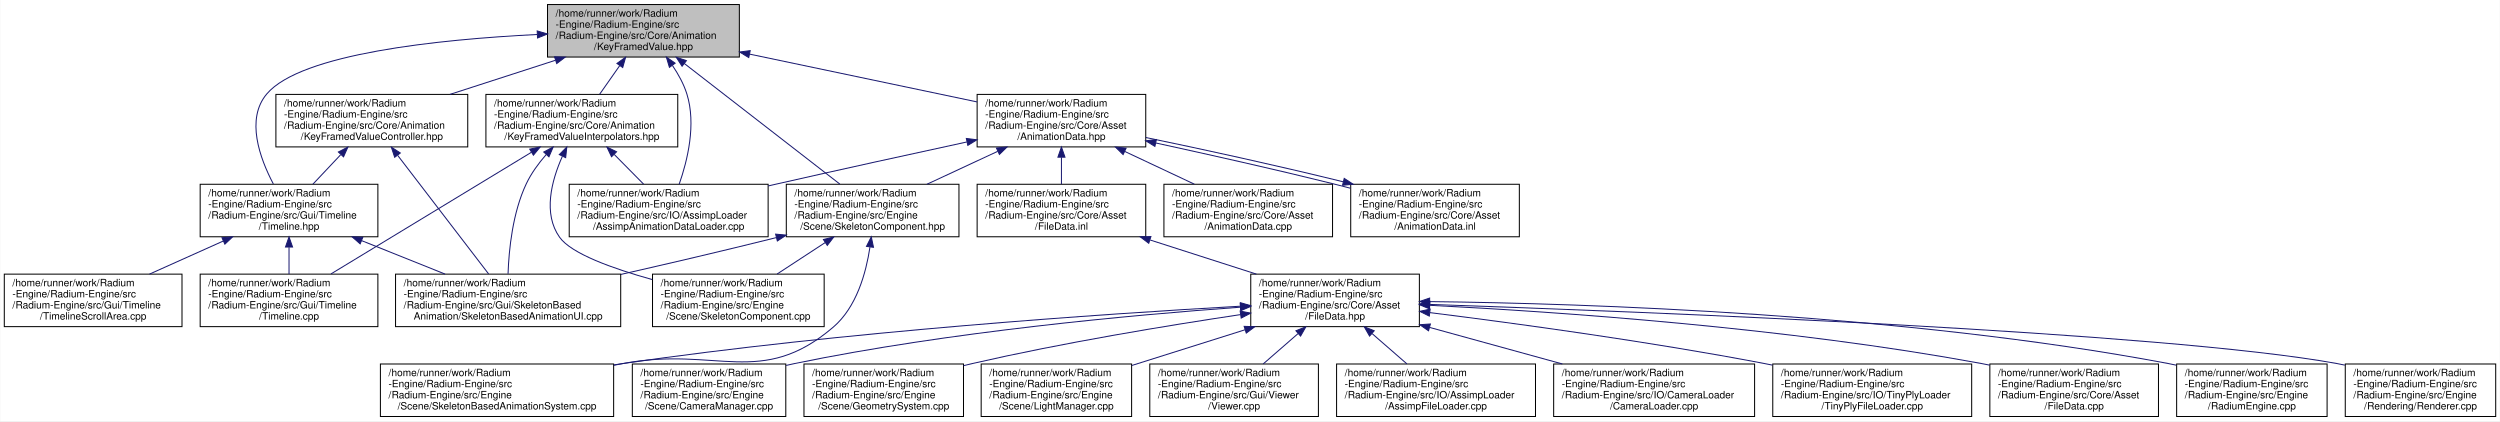
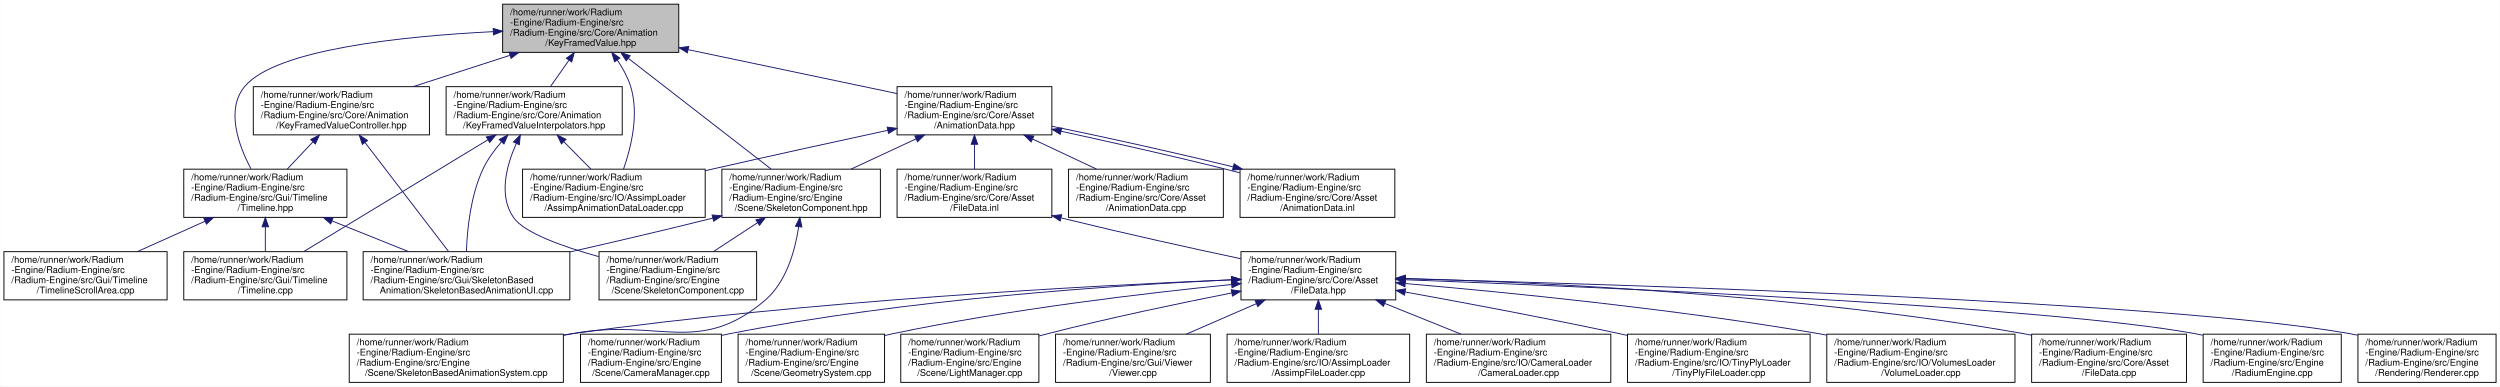
- <svg xmlns="http://www.w3.org/2000/svg" xmlns:xlink="http://www.w3.org/1999/xlink" width="2476pt" height="417pt" viewBox="0.00 0.00 2475.50 417.00">
+ <svg xmlns="http://www.w3.org/2000/svg" xmlns:xlink="http://www.w3.org/1999/xlink" width="2697pt" height="417pt" viewBox="0.00 0.00 2696.50 417.00">
  <g id="graph0" class="graph" transform="scale(1 1) rotate(0) translate(4 413)">
-     <polygon fill="white" stroke="transparent" points="-4,4 -4,-413 2471.5,-413 2471.5,4 -4,4" />
+     <polygon fill="white" stroke="transparent" points="-4,4 -4,-413 2692.5,-413 2692.5,4 -4,4" />
    <g id="node1" class="node">
      <g id="a_node1">
        <a xlink:title=" ">
          <polygon fill="#bfbfbf" stroke="black" points="538,-356.5 538,-408.5 728,-408.5 728,-356.5 538,-356.5" />
          <text text-anchor="start" x="546" y="-396.5" font-family="Helvetica,sans-Serif" font-size="10.00">/home/runner/work/Radium</text>
          <text text-anchor="start" x="546" y="-385.5" font-family="Helvetica,sans-Serif" font-size="10.00">-Engine/Radium-Engine/src</text>
          <text text-anchor="start" x="546" y="-374.5" font-family="Helvetica,sans-Serif" font-size="10.00">/Radium-Engine/src/Core/Animation</text>
          <text text-anchor="middle" x="633" y="-363.5" font-family="Helvetica,sans-Serif" font-size="10.00">/KeyFramedValue.hpp</text>
        </a>
      </g>
    </g>
    <g id="node2" class="node">
      <g id="a_node2">
        <a xlink:href="KeyFramedValueController_8hpp.html" target="_top" xlink:title=" ">
          <polygon fill="white" stroke="black" points="269,-267.5 269,-319.5 459,-319.5 459,-267.5 269,-267.5" />
          <text text-anchor="start" x="277" y="-307.5" font-family="Helvetica,sans-Serif" font-size="10.00">/home/runner/work/Radium</text>
          <text text-anchor="start" x="277" y="-296.5" font-family="Helvetica,sans-Serif" font-size="10.00">-Engine/Radium-Engine/src</text>
          <text text-anchor="start" x="277" y="-285.5" font-family="Helvetica,sans-Serif" font-size="10.00">/Radium-Engine/src/Core/Animation</text>
          <text text-anchor="middle" x="364" y="-274.5" font-family="Helvetica,sans-Serif" font-size="10.00">/KeyFramedValueController.hpp</text>
        </a>
      </g>
    </g>
    <g id="edge1" class="edge">
      <path fill="none" stroke="midnightblue" d="M545.74,-353.28C512.12,-342.4 473.99,-330.07 441.36,-319.52" />
      <polygon fill="midnightblue" stroke="midnightblue" points="544.96,-356.71 555.55,-356.45 547.12,-350.05 544.96,-356.71" />
    </g>
    <g id="node4" class="node">
      <g id="a_node4">
        <a xlink:href="Timeline_8hpp.html" target="_top" xlink:title=" ">
          <polygon fill="white" stroke="black" points="194,-178.5 194,-230.5 370,-230.5 370,-178.5 194,-178.5" />
          <text text-anchor="start" x="202" y="-218.5" font-family="Helvetica,sans-Serif" font-size="10.00">/home/runner/work/Radium</text>
          <text text-anchor="start" x="202" y="-207.5" font-family="Helvetica,sans-Serif" font-size="10.00">-Engine/Radium-Engine/src</text>
          <text text-anchor="start" x="202" y="-196.5" font-family="Helvetica,sans-Serif" font-size="10.00">/Radium-Engine/src/Gui/Timeline</text>
          <text text-anchor="middle" x="282" y="-185.5" font-family="Helvetica,sans-Serif" font-size="10.00">/Timeline.hpp</text>
        </a>
      </g>
    </g>
-     <g id="edge35" class="edge">
+     <g id="edge36" class="edge">
      <path fill="none" stroke="midnightblue" d="M527.69,-378.85C429.67,-373.89 293.79,-359.81 260,-320 238.91,-295.15 253.05,-256.27 266.45,-230.84" />
      <polygon fill="midnightblue" stroke="midnightblue" points="527.79,-382.36 537.95,-379.34 528.12,-375.37 527.79,-382.36" />
    </g>
    <g id="node7" class="node">
      <g id="a_node7">
        <a xlink:href="KeyFramedValueInterpolators_8hpp.html" target="_top" xlink:title=" ">
          <polygon fill="white" stroke="black" points="477,-267.5 477,-319.5 667,-319.5 667,-267.5 477,-267.5" />
          <text text-anchor="start" x="485" y="-307.5" font-family="Helvetica,sans-Serif" font-size="10.00">/home/runner/work/Radium</text>
          <text text-anchor="start" x="485" y="-296.5" font-family="Helvetica,sans-Serif" font-size="10.00">-Engine/Radium-Engine/src</text>
          <text text-anchor="start" x="485" y="-285.5" font-family="Helvetica,sans-Serif" font-size="10.00">/Radium-Engine/src/Core/Animation</text>
          <text text-anchor="middle" x="572" y="-274.5" font-family="Helvetica,sans-Serif" font-size="10.00">/KeyFramedValueInterpolators.hpp</text>
        </a>
      </g>
    </g>
    <g id="edge7" class="edge">
      <path fill="none" stroke="midnightblue" d="M609.46,-347.93C602.86,-338.51 595.8,-328.44 589.6,-319.61" />
      <polygon fill="midnightblue" stroke="midnightblue" points="606.75,-350.16 615.36,-356.34 612.48,-346.14 606.75,-350.16" />
    </g>
    <g id="node9" class="node">
      <g id="a_node9">
        <a xlink:href="AssimpAnimationDataLoader_8cpp.html" target="_top" xlink:title=" ">
          <polygon fill="white" stroke="black" points="559.5,-178.5 559.5,-230.5 756.5,-230.5 756.5,-178.5 559.5,-178.5" />
          <text text-anchor="start" x="567.5" y="-218.5" font-family="Helvetica,sans-Serif" font-size="10.00">/home/runner/work/Radium</text>
          <text text-anchor="start" x="567.5" y="-207.5" font-family="Helvetica,sans-Serif" font-size="10.00">-Engine/Radium-Engine/src</text>
          <text text-anchor="start" x="567.5" y="-196.5" font-family="Helvetica,sans-Serif" font-size="10.00">/Radium-Engine/src/IO/AssimpLoader</text>
          <text text-anchor="middle" x="658" y="-185.5" font-family="Helvetica,sans-Serif" font-size="10.00">/AssimpAnimationDataLoader.cpp</text>
        </a>
      </g>
    </g>
-     <g id="edge36" class="edge">
+     <g id="edge37" class="edge">
      <path fill="none" stroke="midnightblue" d="M661.7,-348.2C667.56,-339.55 672.89,-329.88 676,-320 685.43,-290.06 676.68,-254.09 668.41,-230.56" />
      <polygon fill="midnightblue" stroke="midnightblue" points="658.74,-346.31 655.72,-356.47 664.41,-350.42 658.74,-346.31" />
    </g>
    <g id="node10" class="node">
      <g id="a_node10">
        <a xlink:href="AnimationData_8hpp.html" target="_top" xlink:title=" ">
          <polygon fill="white" stroke="black" points="963.5,-267.5 963.5,-319.5 1130.5,-319.5 1130.5,-267.5 963.5,-267.5" />
          <text text-anchor="start" x="971.5" y="-307.5" font-family="Helvetica,sans-Serif" font-size="10.00">/home/runner/work/Radium</text>
          <text text-anchor="start" x="971.5" y="-296.5" font-family="Helvetica,sans-Serif" font-size="10.00">-Engine/Radium-Engine/src</text>
          <text text-anchor="start" x="971.5" y="-285.5" font-family="Helvetica,sans-Serif" font-size="10.00">/Radium-Engine/src/Core/Asset</text>
          <text text-anchor="middle" x="1047" y="-274.5" font-family="Helvetica,sans-Serif" font-size="10.00">/AnimationData.hpp</text>
        </a>
      </g>
    </g>
    <g id="edge12" class="edge">
      <path fill="none" stroke="midnightblue" d="M738.39,-359.35C808.22,-344.68 898.57,-325.69 963.44,-312.06" />
      <polygon fill="midnightblue" stroke="midnightblue" points="737.31,-356 728.24,-361.49 738.75,-362.85 737.31,-356" />
    </g>
-     <g id="node26" class="node">
-       <g id="a_node26">
+     <g id="node27" class="node">
+       <g id="a_node27">
        <a xlink:href="SkeletonComponent_8hpp.html" target="_top" xlink:title=" ">
          <polygon fill="white" stroke="black" points="774.5,-178.5 774.5,-230.5 945.5,-230.5 945.5,-178.5 774.5,-178.5" />
          <text text-anchor="start" x="782.5" y="-218.5" font-family="Helvetica,sans-Serif" font-size="10.00">/home/runner/work/Radium</text>
          <text text-anchor="start" x="782.5" y="-207.5" font-family="Helvetica,sans-Serif" font-size="10.00">-Engine/Radium-Engine/src</text>
          <text text-anchor="start" x="782.5" y="-196.5" font-family="Helvetica,sans-Serif" font-size="10.00">/Radium-Engine/src/Engine</text>
          <text text-anchor="middle" x="860" y="-185.5" font-family="Helvetica,sans-Serif" font-size="10.00">/Scene/SkeletonComponent.hpp</text>
        </a>
      </g>
    </g>
-     <g id="edge34" class="edge">
+     <g id="edge35" class="edge">
      <path fill="none" stroke="midnightblue" d="M673.43,-350.15C717.44,-316.03 786.94,-262.14 827.54,-230.67" />
      <polygon fill="midnightblue" stroke="midnightblue" points="671.28,-347.39 665.52,-356.28 675.57,-352.92 671.28,-347.39" />
    </g>
    <g id="node3" class="node">
      <g id="a_node3">
        <a xlink:href="SkeletonBasedAnimationUI_8cpp.html" target="_top" xlink:title=" ">
          <polygon fill="white" stroke="black" points="387.5,-89.5 387.5,-141.5 610.5,-141.5 610.5,-89.5 387.5,-89.5" />
          <text text-anchor="start" x="395.5" y="-129.5" font-family="Helvetica,sans-Serif" font-size="10.00">/home/runner/work/Radium</text>
          <text text-anchor="start" x="395.5" y="-118.5" font-family="Helvetica,sans-Serif" font-size="10.00">-Engine/Radium-Engine/src</text>
          <text text-anchor="start" x="395.5" y="-107.5" font-family="Helvetica,sans-Serif" font-size="10.00">/Radium-Engine/src/Gui/SkeletonBased</text>
          <text text-anchor="middle" x="499" y="-96.5" font-family="Helvetica,sans-Serif" font-size="10.00">Animation/SkeletonBasedAnimationUI.cpp</text>
        </a>
      </g>
    </g>
    <g id="edge2" class="edge">
      <path fill="none" stroke="midnightblue" d="M389.69,-259C415.93,-224.8 456.05,-172.49 479.69,-141.67" />
      <polygon fill="midnightblue" stroke="midnightblue" points="386.65,-257.22 383.34,-267.28 392.21,-261.48 386.65,-257.22" />
    </g>
    <g id="edge3" class="edge">
      <path fill="none" stroke="midnightblue" d="M333.17,-259.79C324.06,-250.13 314.24,-239.71 305.66,-230.61" />
      <polygon fill="midnightblue" stroke="midnightblue" points="330.88,-262.46 340.28,-267.34 335.97,-257.66 330.88,-262.46" />
    </g>
    <g id="edge4" class="edge">
      <path fill="none" stroke="midnightblue" d="M353.79,-174.72C380.57,-163.98 410.73,-151.89 436.59,-141.52" />
      <polygon fill="midnightblue" stroke="midnightblue" points="352.45,-171.48 344.47,-178.45 355.06,-177.98 352.45,-171.48" />
    </g>
    <g id="node5" class="node">
      <g id="a_node5">
        <a xlink:href="Timeline_8cpp.html" target="_top" xlink:title=" ">
          <polygon fill="white" stroke="black" points="194,-89.5 194,-141.5 370,-141.5 370,-89.5 194,-89.5" />
          <text text-anchor="start" x="202" y="-129.5" font-family="Helvetica,sans-Serif" font-size="10.00">/home/runner/work/Radium</text>
          <text text-anchor="start" x="202" y="-118.5" font-family="Helvetica,sans-Serif" font-size="10.00">-Engine/Radium-Engine/src</text>
          <text text-anchor="start" x="202" y="-107.5" font-family="Helvetica,sans-Serif" font-size="10.00">/Radium-Engine/src/Gui/Timeline</text>
          <text text-anchor="middle" x="282" y="-96.5" font-family="Helvetica,sans-Serif" font-size="10.00">/Timeline.cpp</text>
        </a>
      </g>
    </g>
    <g id="edge5" class="edge">
      <path fill="none" stroke="midnightblue" d="M282,-168.19C282,-159.28 282,-149.9 282,-141.61" />
      <polygon fill="midnightblue" stroke="midnightblue" points="278.5,-168.34 282,-178.34 285.5,-168.34 278.5,-168.34" />
    </g>
    <g id="node6" class="node">
      <g id="a_node6">
        <a xlink:href="TimelineScrollArea_8cpp.html" target="_top" xlink:title=" ">
          <polygon fill="white" stroke="black" points="0,-89.5 0,-141.5 176,-141.5 176,-89.5 0,-89.5" />
          <text text-anchor="start" x="8" y="-129.5" font-family="Helvetica,sans-Serif" font-size="10.00">/home/runner/work/Radium</text>
          <text text-anchor="start" x="8" y="-118.5" font-family="Helvetica,sans-Serif" font-size="10.00">-Engine/Radium-Engine/src</text>
          <text text-anchor="start" x="8" y="-107.5" font-family="Helvetica,sans-Serif" font-size="10.00">/Radium-Engine/src/Gui/Timeline</text>
          <text text-anchor="middle" x="88" y="-96.5" font-family="Helvetica,sans-Serif" font-size="10.00">/TimelineScrollArea.cpp</text>
        </a>
      </g>
    </g>
    <g id="edge6" class="edge">
      <path fill="none" stroke="midnightblue" d="M216.88,-174.29C193.17,-163.67 166.61,-151.76 143.79,-141.52" />
      <polygon fill="midnightblue" stroke="midnightblue" points="215.59,-177.55 226.15,-178.45 218.46,-171.17 215.59,-177.55" />
    </g>
    <g id="edge9" class="edge">
      <path fill="none" stroke="midnightblue" d="M536.61,-259.82C529.05,-251.15 521.89,-241.31 517,-231 503.46,-202.45 499.76,-165.86 498.92,-141.82" />
      <polygon fill="midnightblue" stroke="midnightblue" points="534.26,-262.44 543.61,-267.44 539.42,-257.71 534.26,-262.44" />
    </g>
    <g id="edge10" class="edge">
      <path fill="none" stroke="midnightblue" d="M522.06,-262.19C465.98,-228.15 375.97,-173.53 323.57,-141.73" />
      <polygon fill="midnightblue" stroke="midnightblue" points="520.39,-265.27 530.76,-267.47 524.03,-259.29 520.39,-265.27" />
    </g>
    <g id="node8" class="node">
      <g id="a_node8">
        <a xlink:href="SkeletonComponent_8cpp.html" target="_top" xlink:title=" ">
          <polygon fill="white" stroke="black" points="642,-89.5 642,-141.5 812,-141.5 812,-89.5 642,-89.5" />
          <text text-anchor="start" x="650" y="-129.5" font-family="Helvetica,sans-Serif" font-size="10.00">/home/runner/work/Radium</text>
          <text text-anchor="start" x="650" y="-118.5" font-family="Helvetica,sans-Serif" font-size="10.00">-Engine/Radium-Engine/src</text>
          <text text-anchor="start" x="650" y="-107.5" font-family="Helvetica,sans-Serif" font-size="10.00">/Radium-Engine/src/Engine</text>
          <text text-anchor="middle" x="727" y="-96.5" font-family="Helvetica,sans-Serif" font-size="10.00">/Scene/SkeletonComponent.cpp</text>
        </a>
      </g>
    </g>
    <g id="edge8" class="edge">
      <path fill="none" stroke="midnightblue" d="M552.71,-258.15C541.84,-233.75 533.43,-201.3 550,-178 561.5,-161.83 602.24,-147.1 641.74,-136.12" />
      <polygon fill="midnightblue" stroke="midnightblue" points="549.66,-259.88 557.12,-267.41 555.98,-256.87 549.66,-259.88" />
    </g>
    <g id="edge11" class="edge">
      <path fill="none" stroke="midnightblue" d="M604.05,-260.08C613.68,-250.34 624.09,-239.8 633.18,-230.61" />
      <polygon fill="midnightblue" stroke="midnightblue" points="601.42,-257.76 596.87,-267.34 606.39,-262.68 601.42,-257.76" />
    </g>
-     <g id="edge33" class="edge">
+     <g id="edge34" class="edge">
      <path fill="none" stroke="midnightblue" d="M953.29,-272.39C898.61,-260.56 828.35,-245.18 766,-231 762.9,-230.29 759.75,-229.57 756.57,-228.84" />
      <polygon fill="midnightblue" stroke="midnightblue" points="952.8,-275.87 963.31,-274.56 954.28,-269.02 952.8,-275.87" />
    </g>
    <g id="node11" class="node">
      <g id="a_node11">
        <a xlink:href="AnimationData_8cpp.html" target="_top" xlink:title=" ">
          <polygon fill="white" stroke="black" points="1148.5,-178.5 1148.5,-230.5 1315.5,-230.5 1315.5,-178.5 1148.5,-178.5" />
          <text text-anchor="start" x="1156.5" y="-218.5" font-family="Helvetica,sans-Serif" font-size="10.00">/home/runner/work/Radium</text>
          <text text-anchor="start" x="1156.5" y="-207.5" font-family="Helvetica,sans-Serif" font-size="10.00">-Engine/Radium-Engine/src</text>
          <text text-anchor="start" x="1156.5" y="-196.5" font-family="Helvetica,sans-Serif" font-size="10.00">/Radium-Engine/src/Core/Asset</text>
          <text text-anchor="middle" x="1232" y="-185.5" font-family="Helvetica,sans-Serif" font-size="10.00">/AnimationData.cpp</text>
        </a>
      </g>
    </g>
    <g id="edge13" class="edge">
      <path fill="none" stroke="midnightblue" d="M1109.61,-263.06C1132.02,-252.52 1157.05,-240.75 1178.61,-230.61" />
      <polygon fill="midnightblue" stroke="midnightblue" points="1108.07,-259.91 1100.51,-267.34 1111.05,-266.25 1108.07,-259.91" />
    </g>
    <g id="node12" class="node">
      <g id="a_node12">
        <a xlink:href="AnimationData_8inl.html" target="_top" xlink:title=" ">
          <polygon fill="white" stroke="black" points="1333.5,-178.5 1333.5,-230.5 1500.5,-230.5 1500.5,-178.5 1333.5,-178.5" />
          <text text-anchor="start" x="1341.5" y="-218.5" font-family="Helvetica,sans-Serif" font-size="10.00">/home/runner/work/Radium</text>
          <text text-anchor="start" x="1341.5" y="-207.5" font-family="Helvetica,sans-Serif" font-size="10.00">-Engine/Radium-Engine/src</text>
          <text text-anchor="start" x="1341.5" y="-196.5" font-family="Helvetica,sans-Serif" font-size="10.00">/Radium-Engine/src/Core/Asset</text>
          <text text-anchor="middle" x="1417" y="-185.5" font-family="Helvetica,sans-Serif" font-size="10.00">/AnimationData.inl</text>
        </a>
      </g>
    </g>
    <g id="edge14" class="edge">
      <path fill="none" stroke="midnightblue" d="M1140.38,-271.41C1192.22,-260.08 1257.76,-245.5 1316,-231 1321.63,-229.6 1327.44,-228.1 1333.3,-226.57" />
      <polygon fill="midnightblue" stroke="midnightblue" points="1139.55,-268 1130.53,-273.55 1141.05,-274.84 1139.55,-268" />
    </g>
    <g id="node13" class="node">
      <g id="a_node13">
        <a xlink:href="FileData_8inl.html" target="_top" xlink:title=" ">
          <polygon fill="white" stroke="black" points="963.5,-178.5 963.5,-230.5 1130.5,-230.5 1130.5,-178.5 963.5,-178.5" />
          <text text-anchor="start" x="971.5" y="-218.5" font-family="Helvetica,sans-Serif" font-size="10.00">/home/runner/work/Radium</text>
          <text text-anchor="start" x="971.5" y="-207.5" font-family="Helvetica,sans-Serif" font-size="10.00">-Engine/Radium-Engine/src</text>
          <text text-anchor="start" x="971.5" y="-196.5" font-family="Helvetica,sans-Serif" font-size="10.00">/Radium-Engine/src/Core/Asset</text>
          <text text-anchor="middle" x="1047" y="-185.5" font-family="Helvetica,sans-Serif" font-size="10.00">/FileData.inl</text>
        </a>
      </g>
    </g>
    <g id="edge16" class="edge">
      <path fill="none" stroke="midnightblue" d="M1047,-257.19C1047,-248.28 1047,-238.9 1047,-230.61" />
      <polygon fill="midnightblue" stroke="midnightblue" points="1043.5,-257.34 1047,-267.34 1050.5,-257.34 1043.5,-257.34" />
    </g>
-     <g id="edge29" class="edge">
+     <g id="edge30" class="edge">
      <path fill="none" stroke="midnightblue" d="M983.92,-263.15C961.15,-252.56 935.68,-240.71 913.78,-230.52" />
      <polygon fill="midnightblue" stroke="midnightblue" points="982.62,-266.41 993.16,-267.45 985.57,-260.06 982.62,-266.41" />
    </g>
    <g id="edge15" class="edge">
      <path fill="none" stroke="midnightblue" d="M1326.05,-232.96C1258.75,-249.52 1185.38,-265.52 1130.53,-276.8" />
      <polygon fill="midnightblue" stroke="midnightblue" points="1327.07,-236.32 1335.94,-230.52 1325.39,-229.52 1327.07,-236.32" />
    </g>
    <g id="node14" class="node">
      <g id="a_node14">
        <a xlink:href="FileData_8hpp.html" target="_top" xlink:title=" ">
-           <polygon fill="white" stroke="black" points="1234.5,-89.5 1234.5,-141.5 1401.5,-141.5 1401.5,-89.5 1234.5,-89.5" />
-           <text text-anchor="start" x="1242.5" y="-129.5" font-family="Helvetica,sans-Serif" font-size="10.00">/home/runner/work/Radium</text>
-           <text text-anchor="start" x="1242.5" y="-118.5" font-family="Helvetica,sans-Serif" font-size="10.00">-Engine/Radium-Engine/src</text>
-           <text text-anchor="start" x="1242.5" y="-107.5" font-family="Helvetica,sans-Serif" font-size="10.00">/Radium-Engine/src/Core/Asset</text>
-           <text text-anchor="middle" x="1318" y="-96.5" font-family="Helvetica,sans-Serif" font-size="10.00">/FileData.hpp</text>
+           <polygon fill="white" stroke="black" points="1334.5,-89.5 1334.5,-141.5 1501.5,-141.5 1501.5,-89.5 1334.5,-89.5" />
+           <text text-anchor="start" x="1342.5" y="-129.5" font-family="Helvetica,sans-Serif" font-size="10.00">/home/runner/work/Radium</text>
+           <text text-anchor="start" x="1342.5" y="-118.5" font-family="Helvetica,sans-Serif" font-size="10.00">-Engine/Radium-Engine/src</text>
+           <text text-anchor="start" x="1342.5" y="-107.5" font-family="Helvetica,sans-Serif" font-size="10.00">/Radium-Engine/src/Core/Asset</text>
+           <text text-anchor="middle" x="1418" y="-96.5" font-family="Helvetica,sans-Serif" font-size="10.00">/FileData.hpp</text>
        </a>
      </g>
    </g>
    <g id="edge17" class="edge">
-       <path fill="none" stroke="midnightblue" d="M1134.91,-175.28C1168.78,-164.4 1207.19,-152.07 1240.06,-141.52" />
-       <polygon fill="midnightblue" stroke="midnightblue" points="1133.47,-172.06 1125.02,-178.45 1135.61,-178.73 1133.47,-172.06" />
+       <path fill="none" stroke="midnightblue" d="M1140.62,-177.89C1211.63,-160.45 1281.58,-145.09 1334.42,-133.85" />
+       <polygon fill="midnightblue" stroke="midnightblue" points="1139.47,-174.57 1130.6,-180.37 1141.15,-181.37 1139.47,-174.57" />
    </g>
    <g id="node15" class="node">
      <g id="a_node15">
        <a xlink:href="FileData_8cpp.html" target="_top" xlink:title=" ">
-           <polygon fill="white" stroke="black" points="1966.5,-0.5 1966.5,-52.5 2133.5,-52.5 2133.5,-0.5 1966.5,-0.5" />
-           <text text-anchor="start" x="1974.5" y="-40.5" font-family="Helvetica,sans-Serif" font-size="10.00">/home/runner/work/Radium</text>
-           <text text-anchor="start" x="1974.5" y="-29.5" font-family="Helvetica,sans-Serif" font-size="10.00">-Engine/Radium-Engine/src</text>
-           <text text-anchor="start" x="1974.5" y="-18.5" font-family="Helvetica,sans-Serif" font-size="10.00">/Radium-Engine/src/Core/Asset</text>
-           <text text-anchor="middle" x="2050" y="-7.5" font-family="Helvetica,sans-Serif" font-size="10.00">/FileData.cpp</text>
+           <polygon fill="white" stroke="black" points="2187.5,-0.5 2187.5,-52.5 2354.5,-52.5 2354.5,-0.5 2187.5,-0.5" />
+           <text text-anchor="start" x="2195.5" y="-40.5" font-family="Helvetica,sans-Serif" font-size="10.00">/home/runner/work/Radium</text>
+           <text text-anchor="start" x="2195.5" y="-29.5" font-family="Helvetica,sans-Serif" font-size="10.00">-Engine/Radium-Engine/src</text>
+           <text text-anchor="start" x="2195.5" y="-18.5" font-family="Helvetica,sans-Serif" font-size="10.00">/Radium-Engine/src/Core/Asset</text>
+           <text text-anchor="middle" x="2271" y="-7.5" font-family="Helvetica,sans-Serif" font-size="10.00">/FileData.cpp</text>
        </a>
      </g>
    </g>
    <g id="edge18" class="edge">
-       <path fill="none" stroke="midnightblue" d="M1412.08,-110.6C1537.49,-104.24 1765.97,-88.56 1958,-53 1960.77,-52.49 1963.58,-51.93 1966.41,-51.34" />
-       <polygon fill="midnightblue" stroke="midnightblue" points="1411.56,-107.12 1401.75,-111.12 1411.91,-114.12 1411.56,-107.12" />
+       <path fill="none" stroke="midnightblue" d="M1511.86,-112.63C1656.26,-108.47 1941.14,-95.18 2179,-53 2181.77,-52.51 2184.59,-51.97 2187.42,-51.39" />
+       <polygon fill="midnightblue" stroke="midnightblue" points="1511.61,-109.14 1501.71,-112.91 1511.8,-116.13 1511.61,-109.14" />
    </g>
    <g id="node16" class="node">
      <g id="a_node16">
        <a xlink:href="RadiumEngine_8cpp.html" target="_top" xlink:title=" ">
-           <polygon fill="white" stroke="black" points="2151.5,-0.5 2151.5,-52.5 2300.5,-52.5 2300.5,-0.5 2151.5,-0.5" />
-           <text text-anchor="start" x="2159.5" y="-40.5" font-family="Helvetica,sans-Serif" font-size="10.00">/home/runner/work/Radium</text>
-           <text text-anchor="start" x="2159.5" y="-29.5" font-family="Helvetica,sans-Serif" font-size="10.00">-Engine/Radium-Engine/src</text>
-           <text text-anchor="start" x="2159.5" y="-18.5" font-family="Helvetica,sans-Serif" font-size="10.00">/Radium-Engine/src/Engine</text>
-           <text text-anchor="middle" x="2226" y="-7.5" font-family="Helvetica,sans-Serif" font-size="10.00">/RadiumEngine.cpp</text>
+           <polygon fill="white" stroke="black" points="2372.5,-0.5 2372.5,-52.5 2521.5,-52.5 2521.5,-0.5 2372.5,-0.5" />
+           <text text-anchor="start" x="2380.5" y="-40.5" font-family="Helvetica,sans-Serif" font-size="10.00">/home/runner/work/Radium</text>
+           <text text-anchor="start" x="2380.5" y="-29.5" font-family="Helvetica,sans-Serif" font-size="10.00">-Engine/Radium-Engine/src</text>
+           <text text-anchor="start" x="2380.5" y="-18.5" font-family="Helvetica,sans-Serif" font-size="10.00">/Radium-Engine/src/Engine</text>
+           <text text-anchor="middle" x="2447" y="-7.5" font-family="Helvetica,sans-Serif" font-size="10.00">/RadiumEngine.cpp</text>
        </a>
      </g>
    </g>
    <g id="edge19" class="edge">
-       <path fill="none" stroke="midnightblue" d="M1412.01,-114.3C1566.08,-112.45 1881.37,-102.3 2143,-53 2145.67,-52.5 2148.37,-51.94 2151.09,-51.34" />
-       <polygon fill="midnightblue" stroke="midnightblue" points="1411.61,-110.8 1401.65,-114.41 1411.68,-117.8 1411.61,-110.8" />
+       <path fill="none" stroke="midnightblue" d="M1511.9,-111.18C1717.58,-103.46 2202.42,-82.65 2364,-53 2366.67,-52.51 2369.37,-51.96 2372.09,-51.37" />
+       <polygon fill="midnightblue" stroke="midnightblue" points="1511.59,-107.69 1501.73,-111.56 1511.85,-114.69 1511.59,-107.69" />
    </g>
    <g id="node17" class="node">
      <g id="a_node17">
        <a xlink:href="Renderer_8cpp.html" target="_top" xlink:title=" ">
-           <polygon fill="white" stroke="black" points="2318.5,-0.5 2318.5,-52.5 2467.5,-52.5 2467.5,-0.5 2318.5,-0.5" />
-           <text text-anchor="start" x="2326.5" y="-40.5" font-family="Helvetica,sans-Serif" font-size="10.00">/home/runner/work/Radium</text>
-           <text text-anchor="start" x="2326.5" y="-29.5" font-family="Helvetica,sans-Serif" font-size="10.00">-Engine/Radium-Engine/src</text>
-           <text text-anchor="start" x="2326.5" y="-18.5" font-family="Helvetica,sans-Serif" font-size="10.00">/Radium-Engine/src/Engine</text>
-           <text text-anchor="middle" x="2393" y="-7.5" font-family="Helvetica,sans-Serif" font-size="10.00">/Rendering/Renderer.cpp</text>
+           <polygon fill="white" stroke="black" points="2539.5,-0.5 2539.5,-52.5 2688.5,-52.5 2688.5,-0.5 2539.5,-0.5" />
+           <text text-anchor="start" x="2547.5" y="-40.5" font-family="Helvetica,sans-Serif" font-size="10.00">/home/runner/work/Radium</text>
+           <text text-anchor="start" x="2547.5" y="-29.5" font-family="Helvetica,sans-Serif" font-size="10.00">-Engine/Radium-Engine/src</text>
+           <text text-anchor="start" x="2547.5" y="-18.5" font-family="Helvetica,sans-Serif" font-size="10.00">/Radium-Engine/src/Engine</text>
+           <text text-anchor="middle" x="2614" y="-7.5" font-family="Helvetica,sans-Serif" font-size="10.00">/Rendering/Renderer.cpp</text>
        </a>
      </g>
    </g>
    <g id="edge20" class="edge">
-       <path fill="none" stroke="midnightblue" d="M1411.81,-111.51C1624.73,-104.27 2139.32,-84.06 2310,-53 2312.67,-52.51 2315.37,-51.97 2318.1,-51.38" />
-       <polygon fill="midnightblue" stroke="midnightblue" points="1411.47,-108.02 1401.59,-111.86 1411.7,-115.02 1411.47,-108.02" />
+       <path fill="none" stroke="midnightblue" d="M1511.91,-112.24C1743.33,-106.21 2336.36,-87.74 2531,-53 2533.67,-52.52 2536.38,-51.99 2539.1,-51.4" />
+       <polygon fill="midnightblue" stroke="midnightblue" points="1511.74,-108.75 1501.83,-112.5 1511.92,-115.74 1511.74,-108.75" />
    </g>
    <g id="node18" class="node">
      <g id="a_node18">
        <a xlink:href="CameraManager_8cpp.html" target="_top" xlink:title=" ">
          <polygon fill="white" stroke="black" points="622,-0.5 622,-52.5 774,-52.5 774,-0.5 622,-0.5" />
          <text text-anchor="start" x="630" y="-40.5" font-family="Helvetica,sans-Serif" font-size="10.00">/home/runner/work/Radium</text>
          <text text-anchor="start" x="630" y="-29.5" font-family="Helvetica,sans-Serif" font-size="10.00">-Engine/Radium-Engine/src</text>
          <text text-anchor="start" x="630" y="-18.5" font-family="Helvetica,sans-Serif" font-size="10.00">/Radium-Engine/src/Engine</text>
          <text text-anchor="middle" x="698" y="-7.5" font-family="Helvetica,sans-Serif" font-size="10.00">/Scene/CameraManager.cpp</text>
        </a>
      </g>
    </g>
    <g id="edge21" class="edge">
-       <path fill="none" stroke="midnightblue" d="M1224.17,-108.76C1116.72,-101.03 935.81,-84.45 783,-53 780.13,-52.41 777.22,-51.77 774.29,-51.08" />
-       <polygon fill="midnightblue" stroke="midnightblue" points="1224.11,-112.27 1234.33,-109.48 1224.61,-105.28 1224.11,-112.27" />
+       <path fill="none" stroke="midnightblue" d="M1324.02,-111.12C1199.35,-105.34 972.88,-90.31 783,-53 780.13,-52.44 777.21,-51.81 774.28,-51.15" />
+       <polygon fill="midnightblue" stroke="midnightblue" points="1324.14,-114.63 1334.29,-111.59 1324.46,-107.64 1324.14,-114.63" />
    </g>
    <g id="node19" class="node">
      <g id="a_node19">
        <a xlink:href="GeometrySystem_8cpp.html" target="_top" xlink:title=" ">
          <polygon fill="white" stroke="black" points="792,-0.5 792,-52.5 950,-52.5 950,-0.5 792,-0.5" />
          <text text-anchor="start" x="800" y="-40.5" font-family="Helvetica,sans-Serif" font-size="10.00">/home/runner/work/Radium</text>
          <text text-anchor="start" x="800" y="-29.5" font-family="Helvetica,sans-Serif" font-size="10.00">-Engine/Radium-Engine/src</text>
          <text text-anchor="start" x="800" y="-18.5" font-family="Helvetica,sans-Serif" font-size="10.00">/Radium-Engine/src/Engine</text>
          <text text-anchor="middle" x="871" y="-7.5" font-family="Helvetica,sans-Serif" font-size="10.00">/Scene/GeometrySystem.cpp</text>
        </a>
      </g>
    </g>
    <g id="edge22" class="edge">
-       <path fill="none" stroke="midnightblue" d="M1224.35,-101.41C1151.57,-90.52 1048.32,-73.52 959,-53 956.05,-52.32 953.06,-51.61 950.04,-50.86" />
-       <polygon fill="midnightblue" stroke="midnightblue" points="1224.01,-104.89 1234.41,-102.9 1225.03,-97.97 1224.01,-104.89" />
+       <path fill="none" stroke="midnightblue" d="M1324.47,-106.09C1231.23,-96.74 1084.25,-79.38 959,-53 956.04,-52.38 953.04,-51.71 950.01,-51" />
+       <polygon fill="midnightblue" stroke="midnightblue" points="1324.15,-109.57 1334.45,-107.08 1324.84,-102.61 1324.15,-109.57" />
    </g>
    <g id="node20" class="node">
      <g id="a_node20">
        <a xlink:href="LightManager_8cpp.html" target="_top" xlink:title=" ">
          <polygon fill="white" stroke="black" points="967.5,-0.5 967.5,-52.5 1116.5,-52.5 1116.5,-0.5 967.5,-0.5" />
          <text text-anchor="start" x="975.5" y="-40.5" font-family="Helvetica,sans-Serif" font-size="10.00">/home/runner/work/Radium</text>
          <text text-anchor="start" x="975.5" y="-29.5" font-family="Helvetica,sans-Serif" font-size="10.00">-Engine/Radium-Engine/src</text>
          <text text-anchor="start" x="975.5" y="-18.5" font-family="Helvetica,sans-Serif" font-size="10.00">/Radium-Engine/src/Engine</text>
          <text text-anchor="middle" x="1042" y="-7.5" font-family="Helvetica,sans-Serif" font-size="10.00">/Scene/LightManager.cpp</text>
        </a>
      </g>
    </g>
    <g id="edge23" class="edge">
-       <path fill="none" stroke="midnightblue" d="M1228.95,-86.43C1192.7,-75 1151.27,-61.94 1116.64,-51.03" />
-       <polygon fill="midnightblue" stroke="midnightblue" points="1227.95,-89.78 1238.54,-89.45 1230.05,-83.11 1227.95,-89.78" />
+       <path fill="none" stroke="midnightblue" d="M1324.32,-96.93C1266.8,-85.61 1191.8,-69.88 1126,-53 1122.9,-52.2 1119.74,-51.37 1116.56,-50.5" />
+       <polygon fill="midnightblue" stroke="midnightblue" points="1324,-100.43 1334.48,-98.92 1325.34,-93.56 1324,-100.43" />
    </g>
    <g id="node21" class="node">
      <g id="a_node21">
        <a xlink:href="SkeletonBasedAnimationSystem_8cpp.html" target="_top" xlink:title=" ">
          <polygon fill="white" stroke="black" points="372.5,-0.5 372.5,-52.5 603.5,-52.5 603.5,-0.5 372.5,-0.5" />
          <text text-anchor="start" x="380.5" y="-40.5" font-family="Helvetica,sans-Serif" font-size="10.00">/home/runner/work/Radium</text>
          <text text-anchor="start" x="380.5" y="-29.5" font-family="Helvetica,sans-Serif" font-size="10.00">-Engine/Radium-Engine/src</text>
          <text text-anchor="start" x="380.5" y="-18.5" font-family="Helvetica,sans-Serif" font-size="10.00">/Radium-Engine/src/Engine</text>
          <text text-anchor="middle" x="488" y="-7.5" font-family="Helvetica,sans-Serif" font-size="10.00">/Scene/SkeletonBasedAnimationSystem.cpp</text>
        </a>
      </g>
    </g>
    <g id="edge24" class="edge">
-       <path fill="none" stroke="midnightblue" d="M1224.01,-109.72C1088.5,-102.06 830.59,-84.58 613,-53 609.93,-52.55 606.82,-52.08 603.69,-51.59" />
-       <polygon fill="midnightblue" stroke="midnightblue" points="1224.17,-113.24 1234.35,-110.3 1224.56,-106.25 1224.17,-113.24" />
+       <path fill="none" stroke="midnightblue" d="M1324.35,-111.15C1173.82,-104.9 868.96,-88.74 613,-53 609.93,-52.57 606.82,-52.11 603.69,-51.63" />
+       <polygon fill="midnightblue" stroke="midnightblue" points="1324.35,-114.65 1334.48,-111.56 1324.64,-107.65 1324.35,-114.65" />
    </g>
    <g id="node22" class="node">
      <g id="a_node22">
        <a xlink:href="Viewer_8cpp.html" target="_top" xlink:title=" ">
          <polygon fill="white" stroke="black" points="1134.5,-0.5 1134.5,-52.5 1301.5,-52.5 1301.5,-0.5 1134.5,-0.5" />
          <text text-anchor="start" x="1142.5" y="-40.5" font-family="Helvetica,sans-Serif" font-size="10.00">/home/runner/work/Radium</text>
          <text text-anchor="start" x="1142.5" y="-29.5" font-family="Helvetica,sans-Serif" font-size="10.00">-Engine/Radium-Engine/src</text>
          <text text-anchor="start" x="1142.5" y="-18.5" font-family="Helvetica,sans-Serif" font-size="10.00">/Radium-Engine/src/Gui/Viewer</text>
          <text text-anchor="middle" x="1218" y="-7.5" font-family="Helvetica,sans-Serif" font-size="10.00">/Viewer.cpp</text>
        </a>
      </g>
    </g>
    <g id="edge25" class="edge">
-       <path fill="none" stroke="midnightblue" d="M1281.39,-82.65C1270.01,-72.75 1257.63,-61.98 1246.86,-52.61" />
-       <polygon fill="midnightblue" stroke="midnightblue" points="1279.23,-85.41 1289.08,-89.34 1283.83,-80.13 1279.23,-85.41" />
+       <path fill="none" stroke="midnightblue" d="M1351.19,-85.44C1326.67,-74.77 1299.15,-62.8 1275.52,-52.52" />
+       <polygon fill="midnightblue" stroke="midnightblue" points="1349.85,-88.67 1360.42,-89.45 1352.65,-82.25 1349.85,-88.67" />
    </g>
    <g id="node23" class="node">
      <g id="a_node23">
        <a xlink:href="AssimpFileLoader_8cpp.html" target="_top" xlink:title=" ">
          <polygon fill="white" stroke="black" points="1319.5,-0.5 1319.5,-52.5 1516.5,-52.5 1516.5,-0.5 1319.5,-0.5" />
          <text text-anchor="start" x="1327.5" y="-40.5" font-family="Helvetica,sans-Serif" font-size="10.00">/home/runner/work/Radium</text>
          <text text-anchor="start" x="1327.5" y="-29.5" font-family="Helvetica,sans-Serif" font-size="10.00">-Engine/Radium-Engine/src</text>
          <text text-anchor="start" x="1327.5" y="-18.5" font-family="Helvetica,sans-Serif" font-size="10.00">/Radium-Engine/src/IO/AssimpLoader</text>
          <text text-anchor="middle" x="1418" y="-7.5" font-family="Helvetica,sans-Serif" font-size="10.00">/AssimpFileLoader.cpp</text>
        </a>
      </g>
    </g>
    <g id="edge26" class="edge">
-       <path fill="none" stroke="midnightblue" d="M1354.61,-82.65C1365.99,-72.75 1378.37,-61.98 1389.14,-52.61" />
-       <polygon fill="midnightblue" stroke="midnightblue" points="1352.17,-80.13 1346.92,-89.34 1356.77,-85.41 1352.17,-80.13" />
+       <path fill="none" stroke="midnightblue" d="M1418,-79.19C1418,-70.28 1418,-60.9 1418,-52.61" />
+       <polygon fill="midnightblue" stroke="midnightblue" points="1414.5,-79.34 1418,-89.34 1421.5,-79.34 1414.5,-79.34" />
    </g>
    <g id="node24" class="node">
      <g id="a_node24">
        <a xlink:href="CameraLoader_8cpp.html" target="_top" xlink:title=" ">
          <polygon fill="white" stroke="black" points="1534.5,-0.5 1534.5,-52.5 1733.5,-52.5 1733.5,-0.5 1534.5,-0.5" />
          <text text-anchor="start" x="1542.5" y="-40.5" font-family="Helvetica,sans-Serif" font-size="10.00">/home/runner/work/Radium</text>
          <text text-anchor="start" x="1542.5" y="-29.5" font-family="Helvetica,sans-Serif" font-size="10.00">-Engine/Radium-Engine/src</text>
          <text text-anchor="start" x="1542.5" y="-18.5" font-family="Helvetica,sans-Serif" font-size="10.00">/Radium-Engine/src/IO/CameraLoader</text>
          <text text-anchor="middle" x="1634" y="-7.5" font-family="Helvetica,sans-Serif" font-size="10.00">/CameraLoader.cpp</text>
        </a>
      </g>
    </g>
    <g id="edge27" class="edge">
-       <path fill="none" stroke="midnightblue" d="M1411.69,-88.7C1453.22,-77.27 1501.89,-63.87 1543.09,-52.53" />
-       <polygon fill="midnightblue" stroke="midnightblue" points="1410.56,-85.39 1401.85,-91.41 1412.42,-92.13 1410.56,-85.39" />
+       <path fill="none" stroke="midnightblue" d="M1489.81,-85.58C1516.38,-74.88 1546.25,-62.85 1571.88,-52.52" />
+       <polygon fill="midnightblue" stroke="midnightblue" points="1488.15,-82.47 1480.19,-89.45 1490.77,-88.96 1488.15,-82.47" />
    </g>
    <g id="node25" class="node">
      <g id="a_node25">
        <a xlink:href="TinyPlyFileLoader_8cpp.html" target="_top" xlink:title=" ">
          <polygon fill="white" stroke="black" points="1751.5,-0.5 1751.5,-52.5 1948.5,-52.5 1948.5,-0.5 1751.5,-0.5" />
          <text text-anchor="start" x="1759.5" y="-40.5" font-family="Helvetica,sans-Serif" font-size="10.00">/home/runner/work/Radium</text>
          <text text-anchor="start" x="1759.5" y="-29.5" font-family="Helvetica,sans-Serif" font-size="10.00">-Engine/Radium-Engine/src</text>
          <text text-anchor="start" x="1759.5" y="-18.5" font-family="Helvetica,sans-Serif" font-size="10.00">/Radium-Engine/src/IO/TinyPlyLoader</text>
          <text text-anchor="middle" x="1850" y="-7.5" font-family="Helvetica,sans-Serif" font-size="10.00">/TinyPlyFileLoader.cpp</text>
        </a>
      </g>
    </g>
    <g id="edge28" class="edge">
-       <path fill="none" stroke="midnightblue" d="M1411.88,-103.39C1498.27,-92.57 1629.77,-74.64 1743,-53 1745.72,-52.48 1748.47,-51.94 1751.25,-51.38" />
-       <polygon fill="midnightblue" stroke="midnightblue" points="1411.33,-99.93 1401.84,-104.64 1412.19,-106.87 1411.33,-99.93" />
-     </g>
-     <g id="edge32" class="edge">
+       <path fill="none" stroke="midnightblue" d="M1511.94,-97.93C1576.97,-86.16 1665.44,-69.57 1743,-53 1745.71,-52.42 1748.45,-51.83 1751.22,-51.22" />
+       <polygon fill="midnightblue" stroke="midnightblue" points="1510.93,-94.55 1501.71,-99.77 1512.17,-101.44 1510.93,-94.55" />
+     </g>
+     <g id="node26" class="node">
+       <g id="a_node26">
+         <a xlink:href="VolumeLoader_8cpp.html" target="_top" xlink:title=" ">
+           <polygon fill="white" stroke="black" points="1966.5,-0.5 1966.5,-52.5 2169.5,-52.5 2169.5,-0.5 1966.5,-0.5" />
+           <text text-anchor="start" x="1974.5" y="-40.5" font-family="Helvetica,sans-Serif" font-size="10.00">/home/runner/work/Radium</text>
+           <text text-anchor="start" x="1974.5" y="-29.5" font-family="Helvetica,sans-Serif" font-size="10.00">-Engine/Radium-Engine/src</text>
+           <text text-anchor="start" x="1974.5" y="-18.5" font-family="Helvetica,sans-Serif" font-size="10.00">/Radium-Engine/src/IO/VolumesLoader</text>
+           <text text-anchor="middle" x="2068" y="-7.5" font-family="Helvetica,sans-Serif" font-size="10.00">/VolumeLoader.cpp</text>
+         </a>
+       </g>
+     </g>
+     <g id="edge29" class="edge">
+       <path fill="none" stroke="midnightblue" d="M1511.9,-107.09C1619.99,-97.8 1802.61,-79.77 1958,-53 1960.8,-52.52 1963.64,-52.01 1966.5,-51.48" />
+       <polygon fill="midnightblue" stroke="midnightblue" points="1511.34,-103.62 1501.68,-107.96 1511.94,-110.6 1511.34,-103.62" />
+     </g>
+     <g id="edge33" class="edge">
      <path fill="none" stroke="midnightblue" d="M764.77,-177.72C708.97,-163.81 655.93,-151.48 610.62,-141.2" />
      <polygon fill="midnightblue" stroke="midnightblue" points="763.93,-181.12 774.48,-180.15 765.63,-174.33 763.93,-181.12" />
    </g>
-     <g id="edge31" class="edge">
+     <g id="edge32" class="edge">
      <path fill="none" stroke="midnightblue" d="M813.05,-172.79C797.44,-162.58 780.26,-151.34 765.38,-141.61" />
      <polygon fill="midnightblue" stroke="midnightblue" points="811.25,-175.79 821.53,-178.34 815.08,-169.93 811.25,-175.79" />
    </g>
-     <g id="edge30" class="edge">
+     <g id="edge31" class="edge">
      <path fill="none" stroke="midnightblue" d="M857.35,-168.28C853.48,-142.48 844.02,-108.66 821,-89 749.66,-28.06 705.2,-70.38 613,-53 609.95,-52.43 606.87,-51.84 603.75,-51.24" />
      <polygon fill="midnightblue" stroke="midnightblue" points="853.91,-168.96 858.66,-178.43 860.85,-168.07 853.91,-168.96" />
    </g>
  </g>
</svg>
